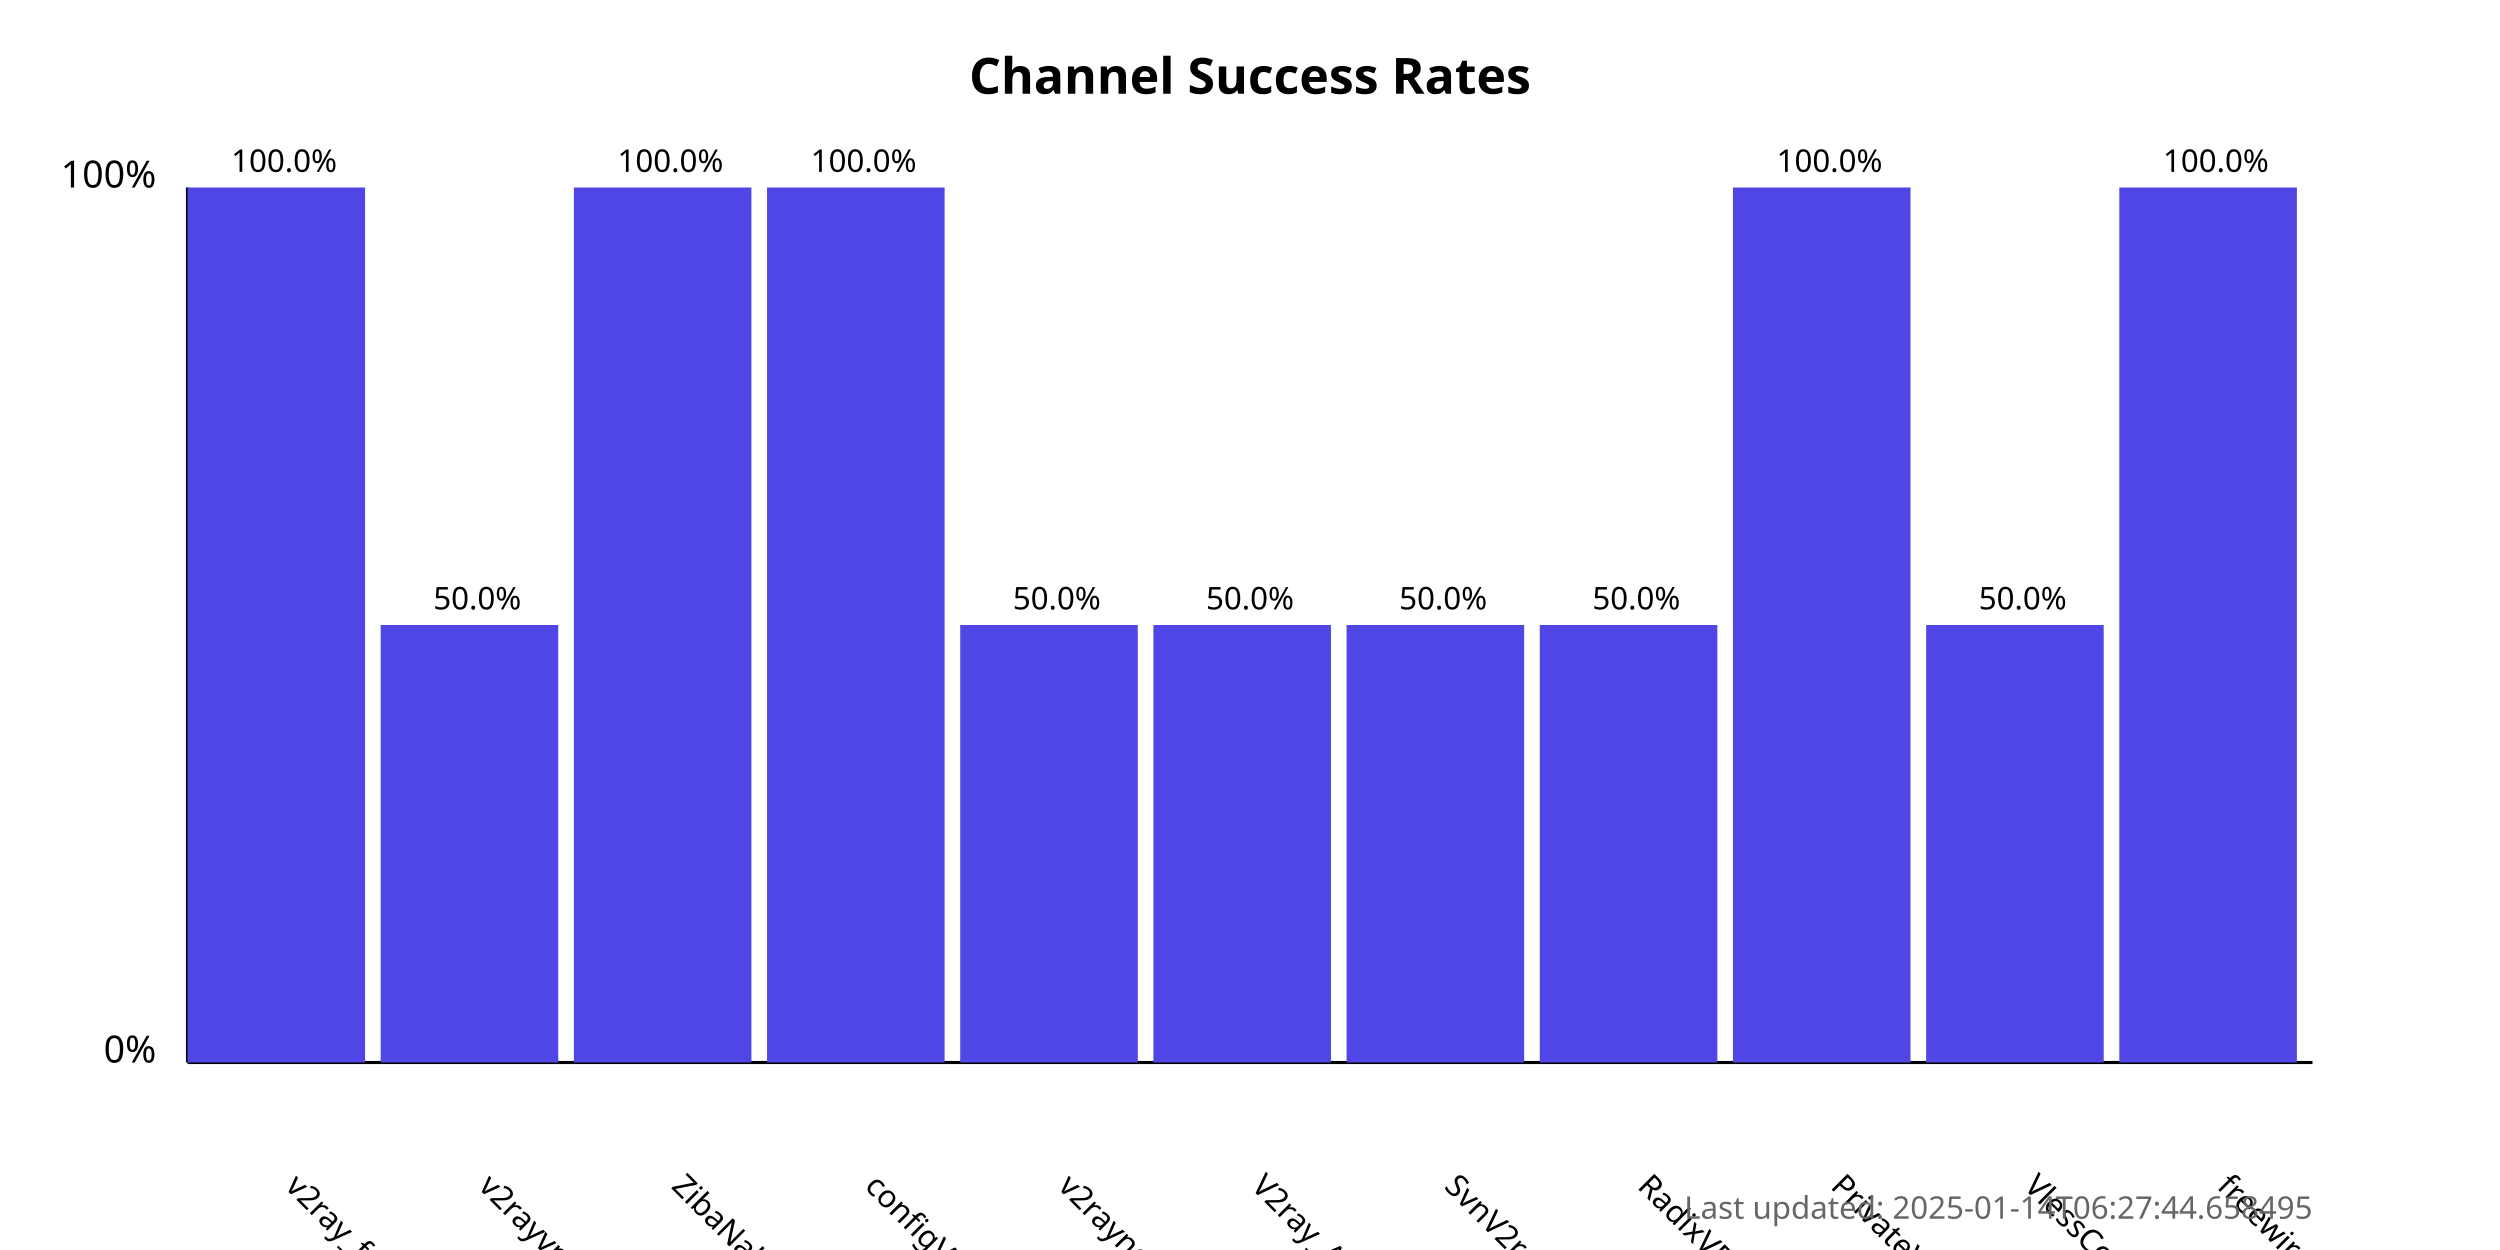
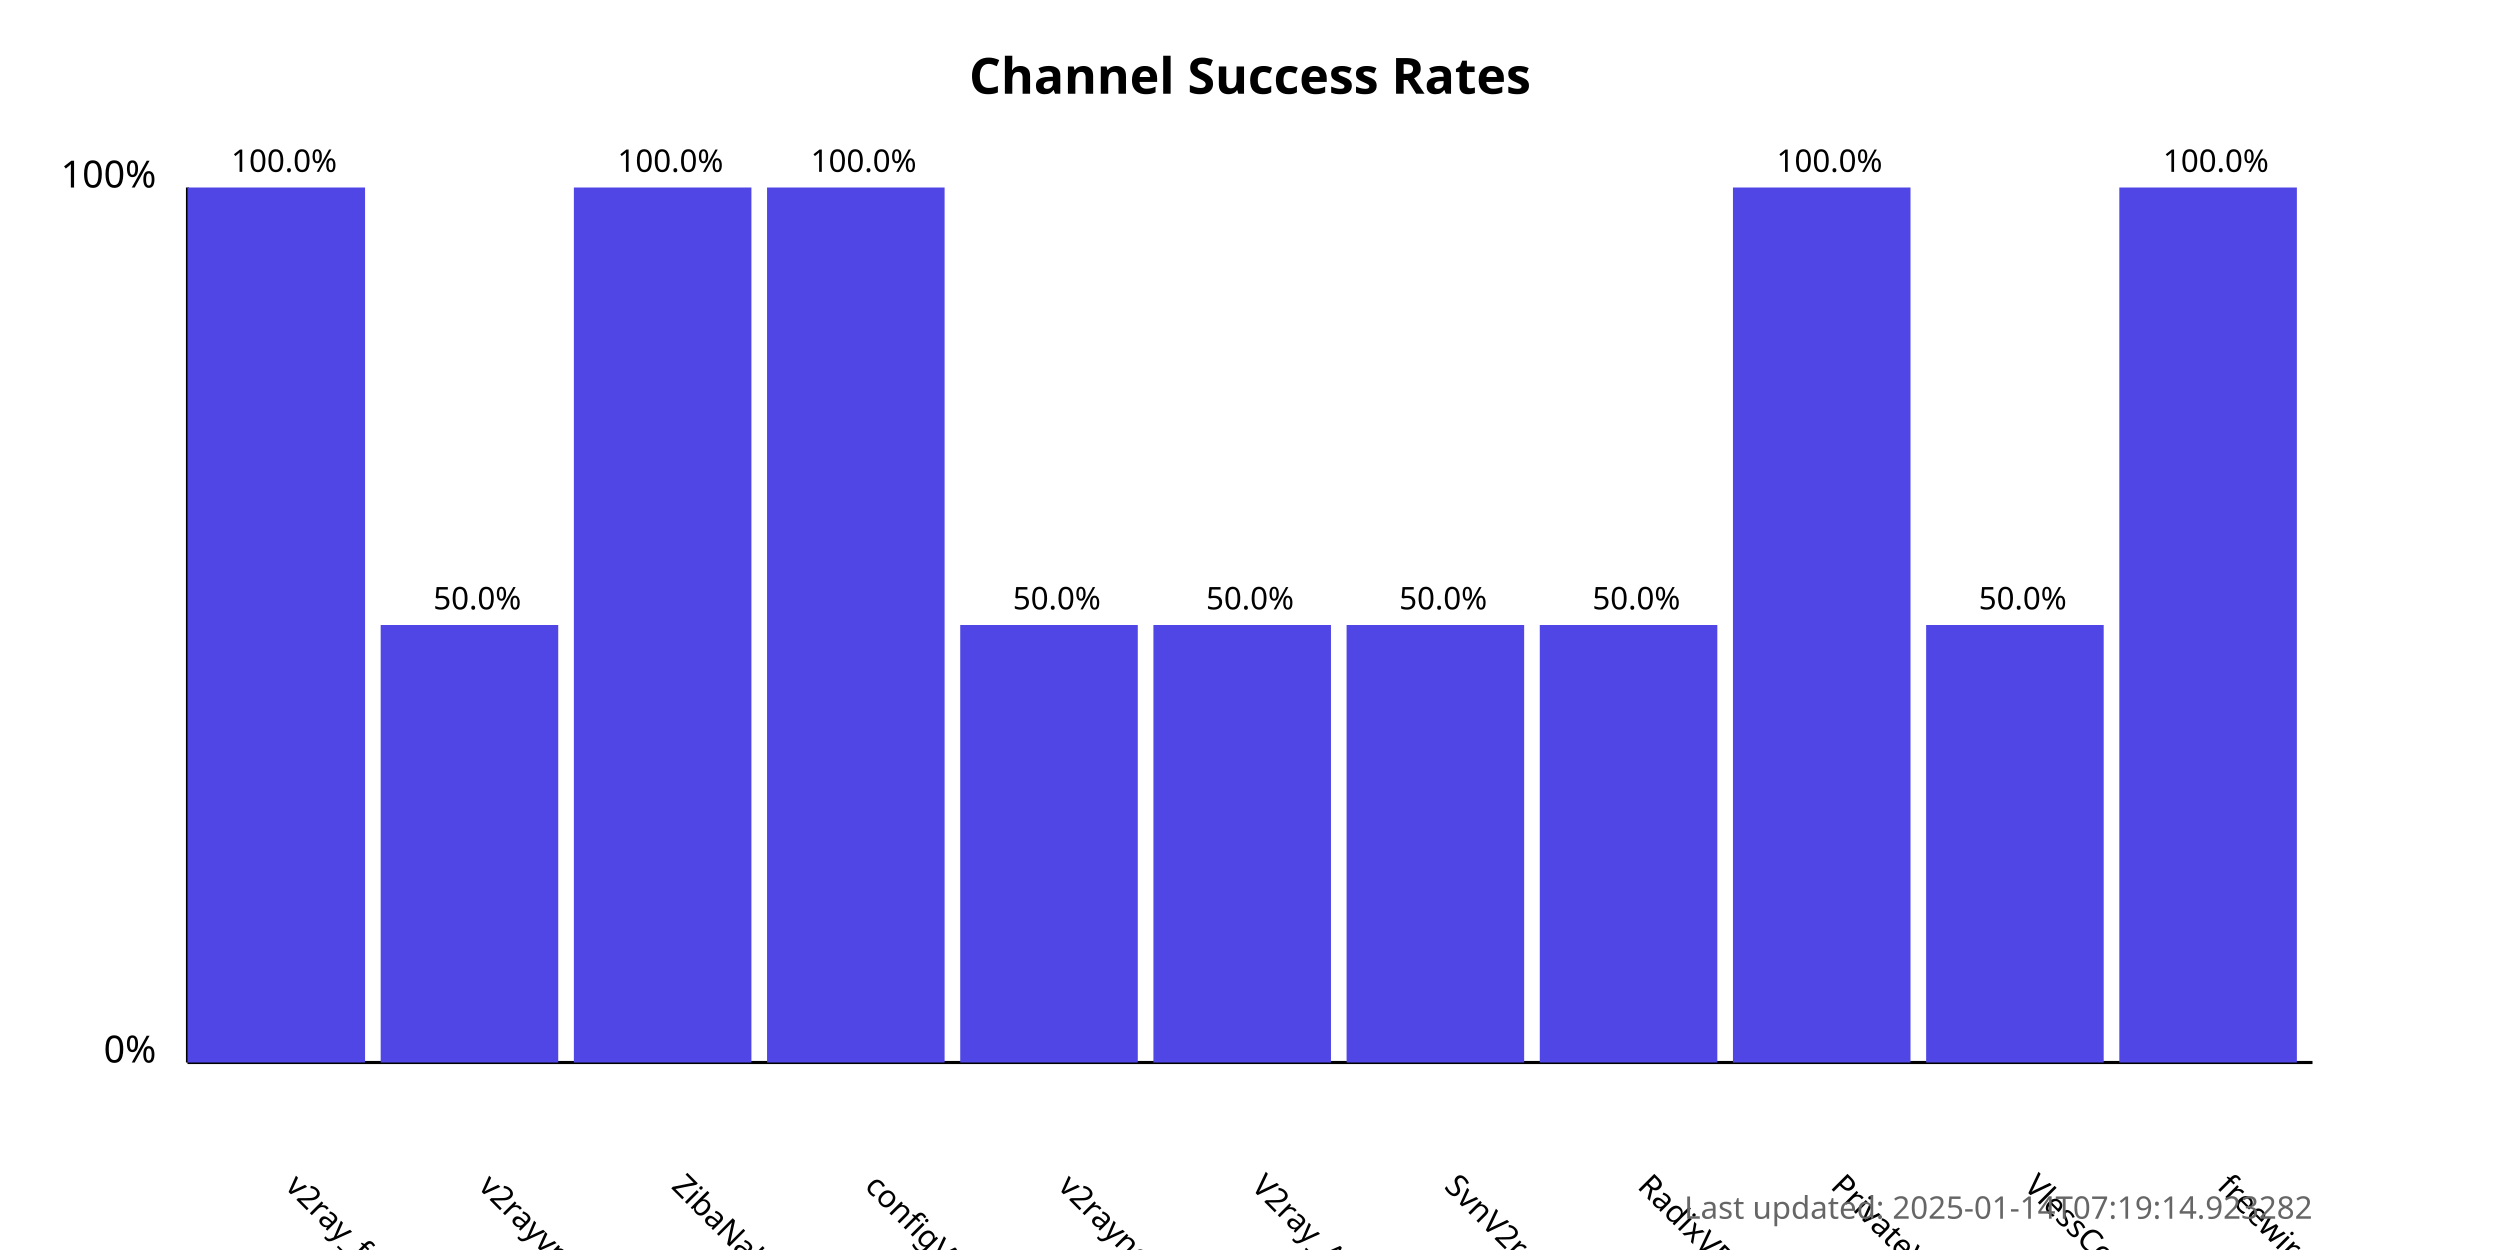
<svg xmlns="http://www.w3.org/2000/svg" width="800" height="400">
  <style>
            .chart-title { font: bold 16px sans-serif; }
            .axis-label { font: 12px sans-serif; }
            .tick-label { font: 10px sans-serif; }
            .bar { fill: #4f46e5; }
            .bar:hover { fill: #6366f1; }
            .timestamp { font: 10px sans-serif; fill: #666; }
        </style>
  <text x="400.0" y="30" text-anchor="middle" class="chart-title">
            Channel Success Rates
        </text>
  <line x1="60" y1="340" x2="60" y2="60" stroke="black" stroke-width="1" />
  <line x1="60" y1="340" x2="740" y2="340" stroke="black" stroke-width="1" />
  <text x="50" y="340" text-anchor="end" class="axis-label">0%</text>
  <text x="50" y="60" text-anchor="end" class="axis-label">100%</text>
  <g>
    <rect x="60" y="60.0" width="56.818" height="280.0" class="bar" />
    <text x="90.909" y="380" transform="rotate(45, 90.90909, 380)" text-anchor="start" class="tick-label">
                v2ray_free_conf
            </text>
    <text x="90.909" y="55.0" text-anchor="middle" class="tick-label">
                100.0%
            </text>
  </g>
  <g>
    <rect x="121.818" y="200.0" width="56.818" height="140.0" class="bar" />
    <text x="152.727" y="380" transform="rotate(45, 152.7273, 380)" text-anchor="start" class="tick-label">
                v2rayvpno
            </text>
    <text x="152.727" y="195.0" text-anchor="middle" class="tick-label">
                50.0%
            </text>
  </g>
  <g>
    <rect x="183.636" y="60.0" width="56.818" height="280.0" class="bar" />
    <text x="214.545" y="380" transform="rotate(45, 214.5455, 380)" text-anchor="start" class="tick-label">
                ZibaNabz
            </text>
    <text x="214.545" y="55.0" text-anchor="middle" class="tick-label">
                100.0%
            </text>
  </g>
  <g>
    <rect x="245.455" y="60.0" width="56.818" height="280.0" class="bar" />
    <text x="276.364" y="380" transform="rotate(45, 276.3636, 380)" text-anchor="start" class="tick-label">
                configV2rayForFree
            </text>
    <text x="276.364" y="55.0" text-anchor="middle" class="tick-label">
                100.0%
            </text>
  </g>
  <g>
    <rect x="307.273" y="200.0" width="56.818" height="140.0" class="bar" />
    <text x="338.182" y="380" transform="rotate(45, 338.1818, 380)" text-anchor="start" class="tick-label">
                v2rayngvpn
            </text>
    <text x="338.182" y="195.0" text-anchor="middle" class="tick-label">
                50.0%
            </text>
  </g>
  <g>
    <rect x="369.091" y="200.0" width="56.818" height="140.0" class="bar" />
    <text x="400.0" y="380" transform="rotate(45, 400.0, 380)" text-anchor="start" class="tick-label">
                V2ray_Alpha
            </text>
    <text x="400.0" y="195.0" text-anchor="middle" class="tick-label">
                50.0%
            </text>
  </g>
  <g>
    <rect x="430.909" y="200.0" width="56.818" height="140.0" class="bar" />
    <text x="461.818" y="380" transform="rotate(45, 461.8182, 380)" text-anchor="start" class="tick-label">
                SvnV2ray
            </text>
    <text x="461.818" y="195.0" text-anchor="middle" class="tick-label">
                50.0%
            </text>
  </g>
  <g>
    <rect x="492.727" y="200.0" width="56.818" height="140.0" class="bar" />
    <text x="523.636" y="380" transform="rotate(45, 523.6364, 380)" text-anchor="start" class="tick-label">
                RadixVPN
            </text>
    <text x="523.636" y="195.0" text-anchor="middle" class="tick-label">
                50.0%
            </text>
  </g>
  <g>
    <rect x="554.545" y="60.0" width="56.818" height="280.0" class="bar" />
    <text x="585.455" y="380" transform="rotate(45, 585.4545, 380)" text-anchor="start" class="tick-label">
                PrivateVPNs
            </text>
    <text x="585.455" y="55.0" text-anchor="middle" class="tick-label">
                100.0%
            </text>
  </g>
  <g>
    <rect x="616.364" y="200.0" width="56.818" height="140.0" class="bar" />
    <text x="647.273" y="380" transform="rotate(45, 647.2727, 380)" text-anchor="start" class="tick-label">
                VlessConfig
            </text>
    <text x="647.273" y="195.0" text-anchor="middle" class="tick-label">
                50.0%
            </text>
  </g>
  <g>
    <rect x="678.182" y="60.0" width="56.818" height="280.0" class="bar" />
    <text x="709.091" y="380" transform="rotate(45, 709.0909, 380)" text-anchor="start" class="tick-label">
                freewireguard
            </text>
    <text x="709.091" y="55.0" text-anchor="middle" class="tick-label">
                100.0%
            </text>
  </g>
  <text x="740" y="390" text-anchor="end" class="timestamp">
-             Last updated: 2025-01-14T06:27:44.658495
+             Last updated: 2025-01-14T07:19:14.923282
        </text>
</svg>
